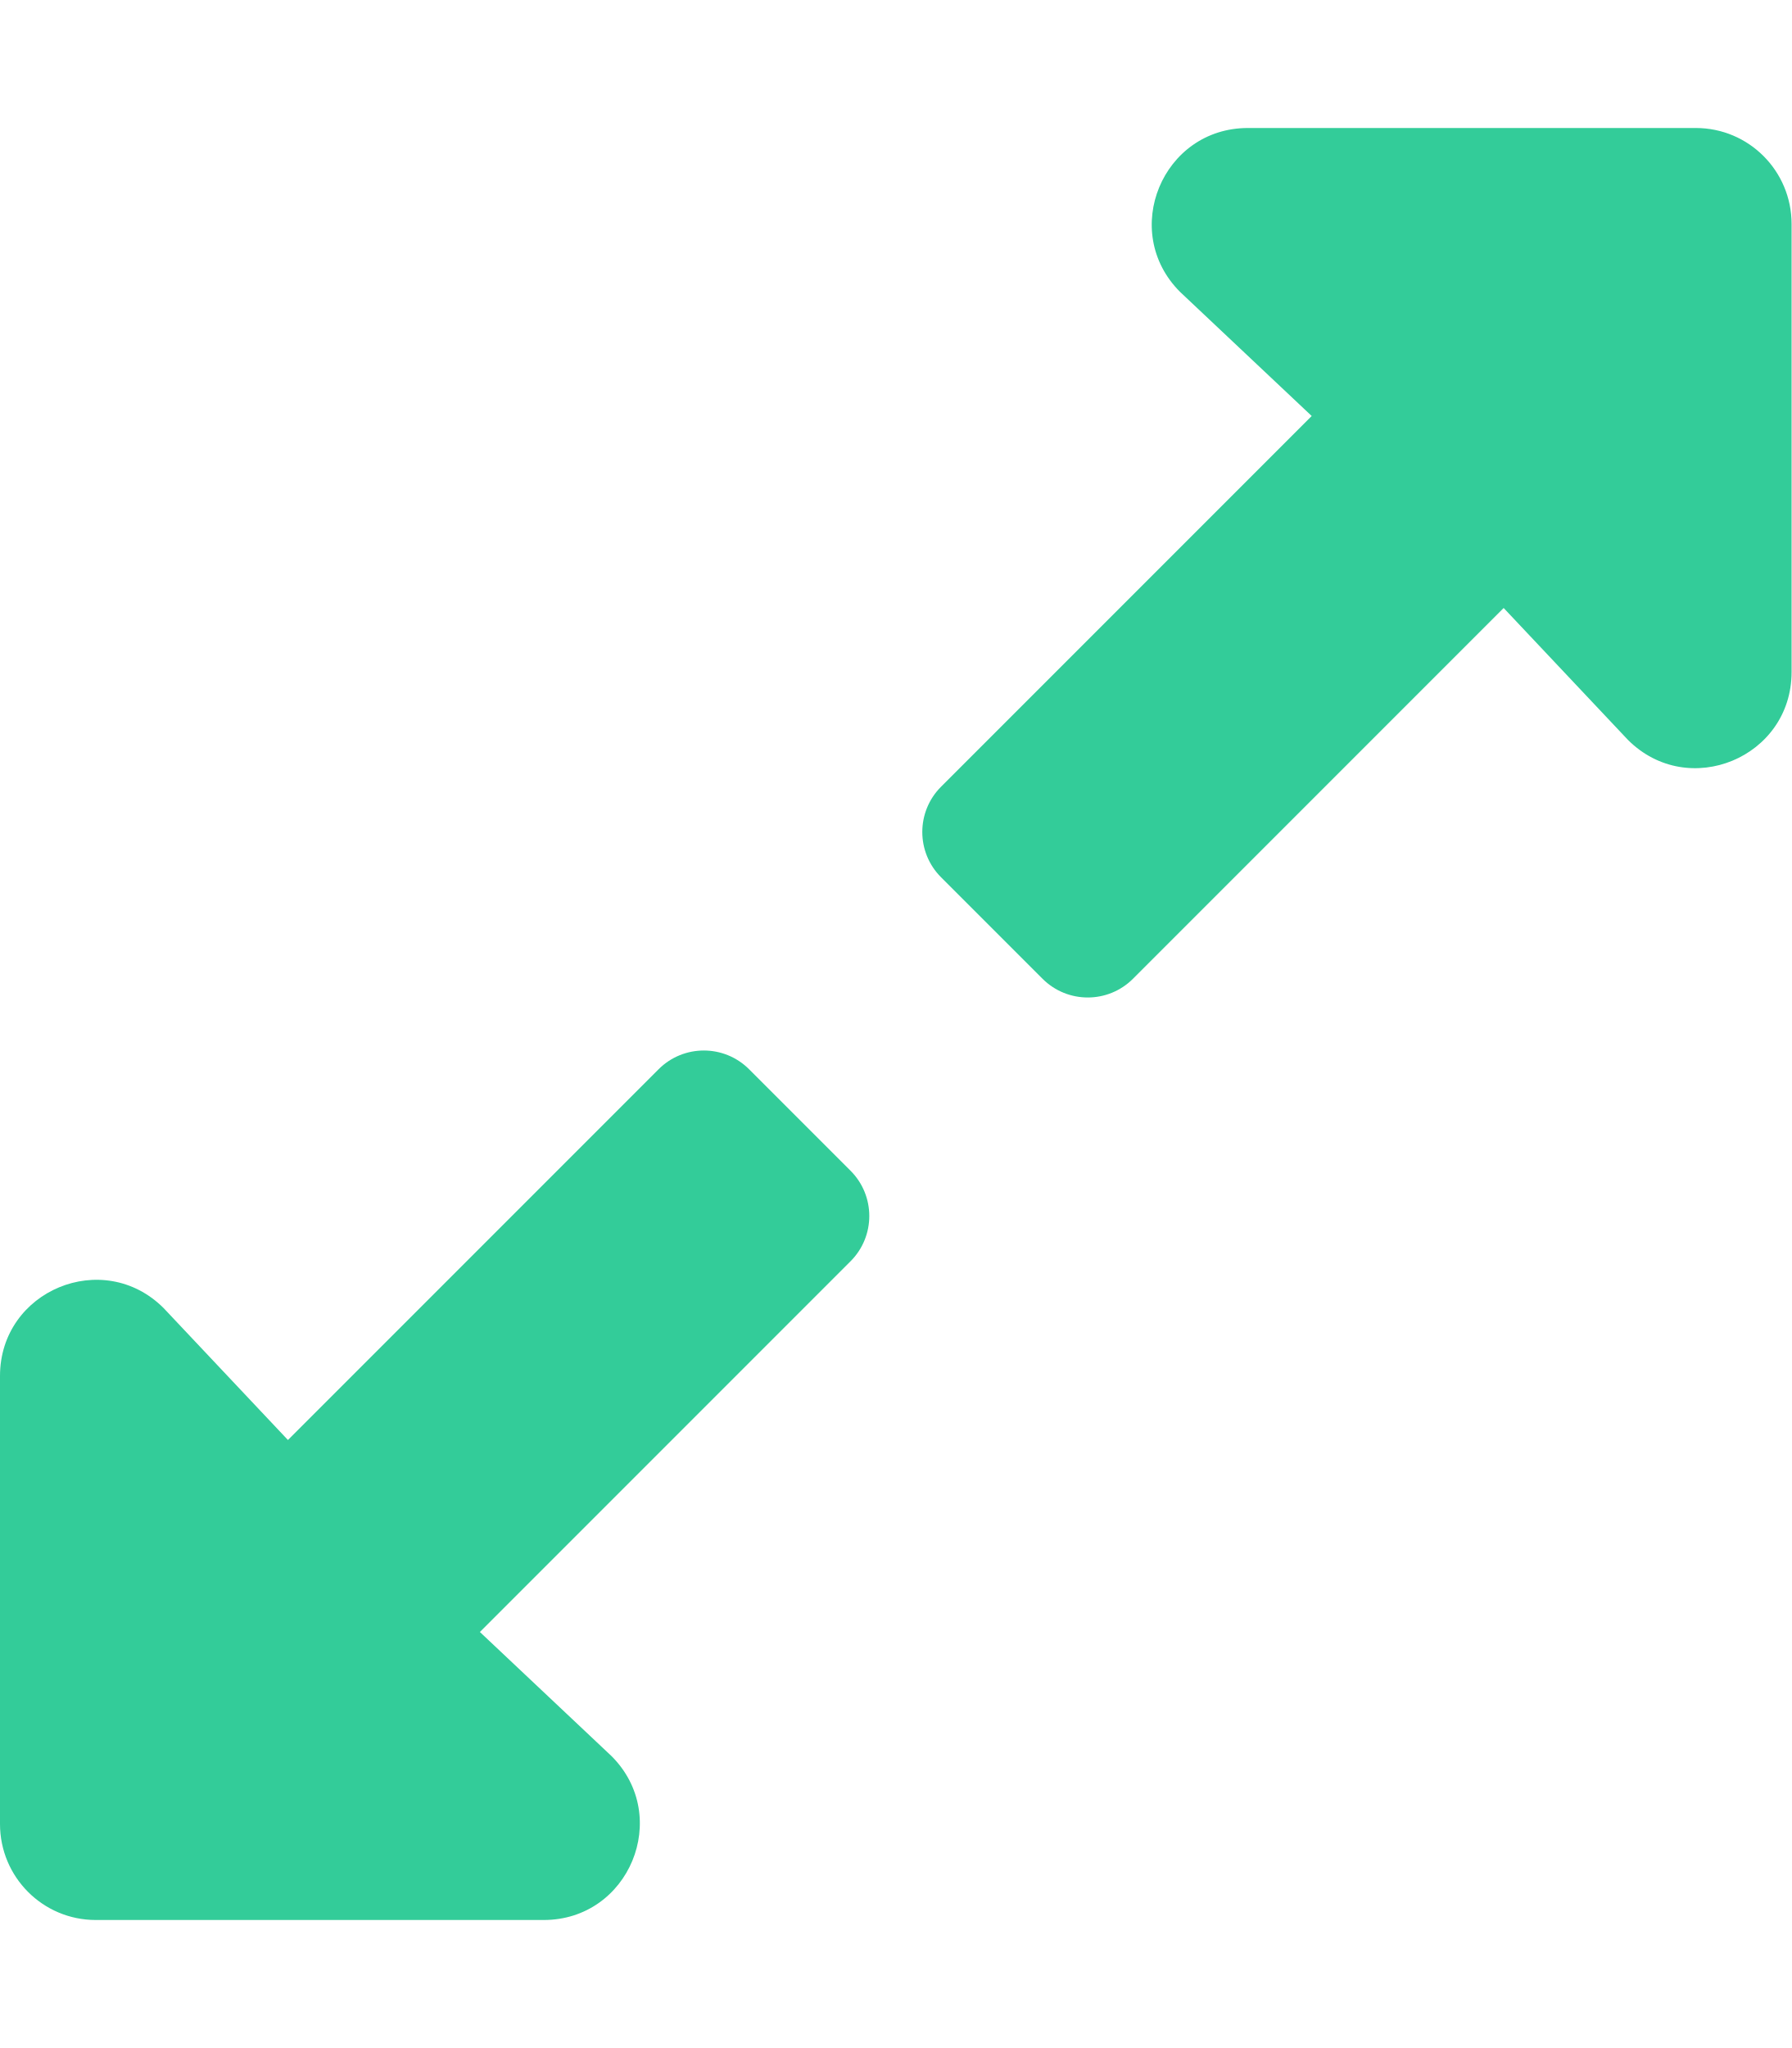
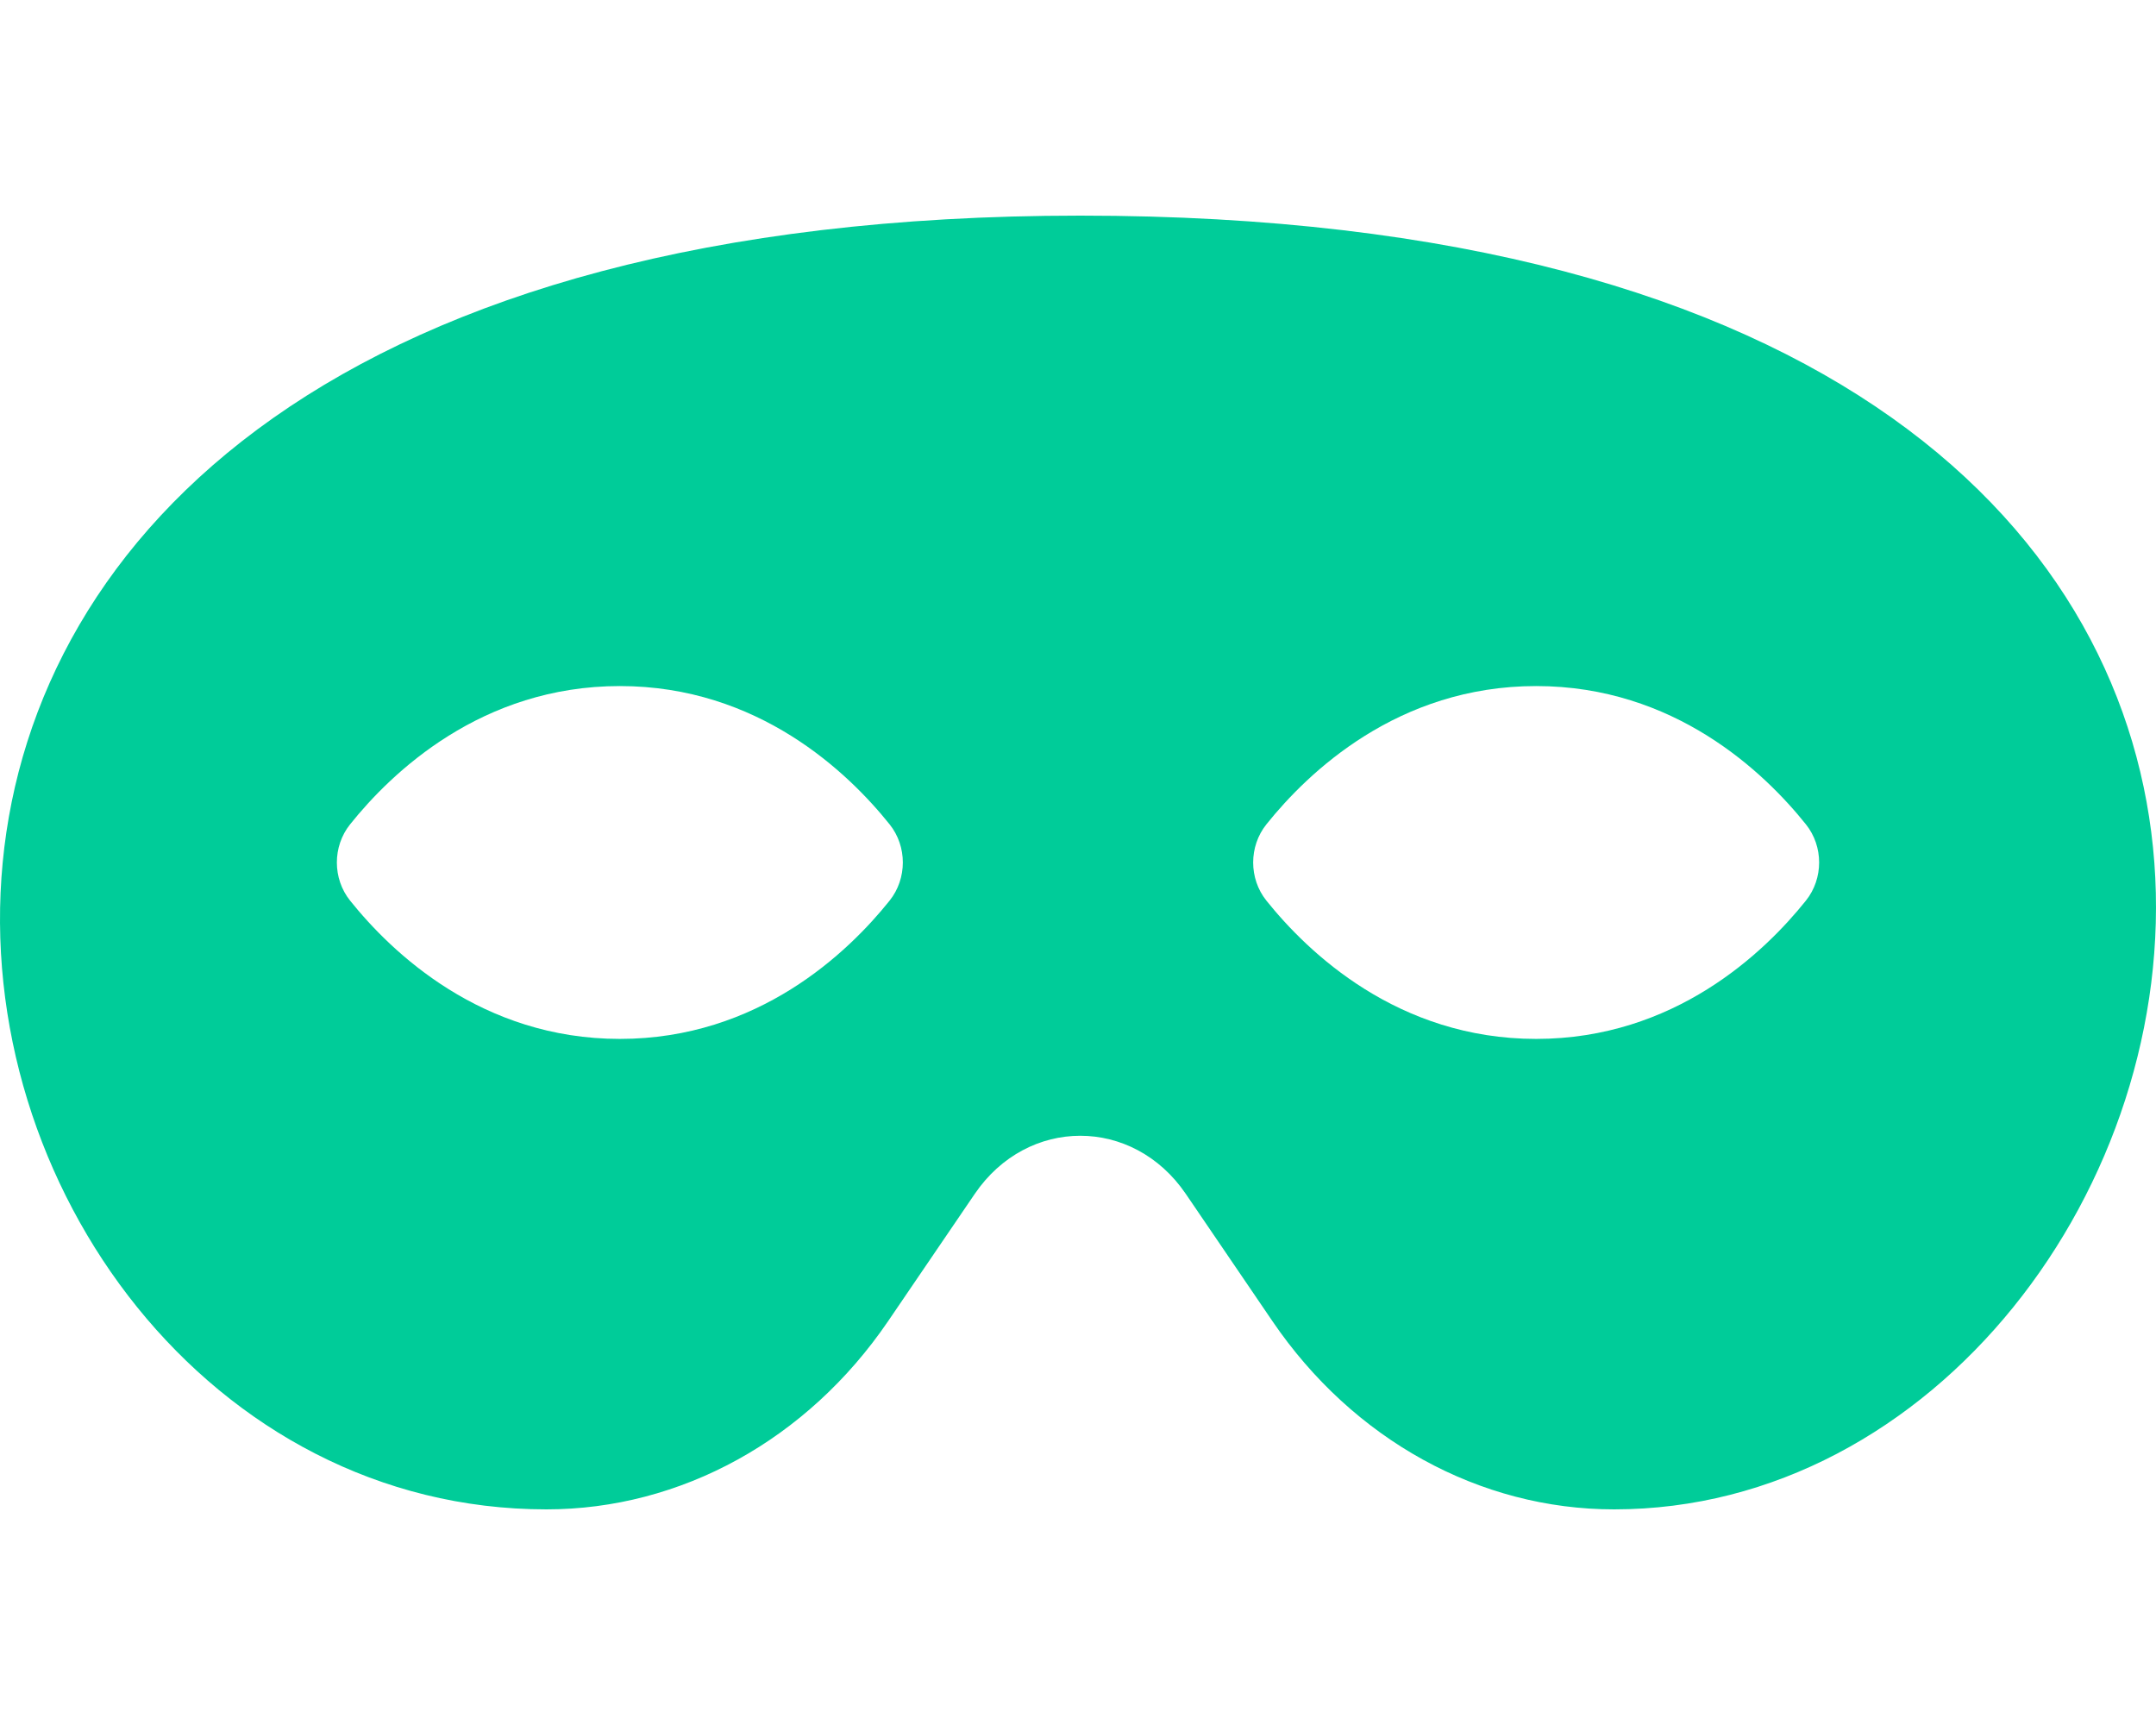
- <svg xmlns="http://www.w3.org/2000/svg" style="fill:#33CC99;" viewBox="0 0 448 512">
-   <path d="M212.686 315.314L120 408l32.922 31.029c15.12 15.12 4.412 40.971-16.97 40.971h-112C10.697 480 0 469.255 0 456V344c0-21.382 25.803-32.09 40.922-16.971L72 360l92.686-92.686c6.248-6.248 16.379-6.248 22.627 0l25.373 25.373c6.249 6.248 6.249 16.378 0 22.627zm22.628-118.628L328 104l-32.922-31.029C279.958 57.851 290.666 32 312.048 32h112C437.303 32 448 42.745 448 56v112c0 21.382-25.803 32.09-40.922 16.971L376 152l-92.686 92.686c-6.248 6.248-16.379 6.248-22.627 0l-25.373-25.373c-6.249-6.248-6.249-16.378 0-22.627z" />
+ <svg xmlns="http://www.w3.org/2000/svg" style="fill:#00CC99;" viewBox="0 0 640 512">
+   <path d="M320.67 64c-442.6 0-357.57 384-158.46 384 39.9 0 77.47-20.69 101.42-55.86l25.73-37.79c15.66-22.99 46.97-22.99 62.63 0l25.73 37.79C401.66 427.31 439.23 448 479.13 448c189.86 0 290.63-384-158.46-384zM184 308.36c-41.06 0-67.76-25.66-80.08-41.05-5.23-6.53-5.23-16.09 0-22.63 12.32-15.4 39.01-41.05 80.08-41.05s67.76 25.66 80.08 41.05c5.23 6.53 5.23 16.09 0 22.63-12.32 15.4-39.02 41.05-80.08 41.05zm272 0c-41.06 0-67.76-25.66-80.08-41.05-5.23-6.53-5.23-16.09 0-22.63 12.32-15.4 39.01-41.05 80.08-41.05s67.76 25.66 80.08 41.05c5.23 6.53 5.23 16.09 0 22.63-12.32 15.4-39.02 41.05-80.08 41.05z" />
</svg>
